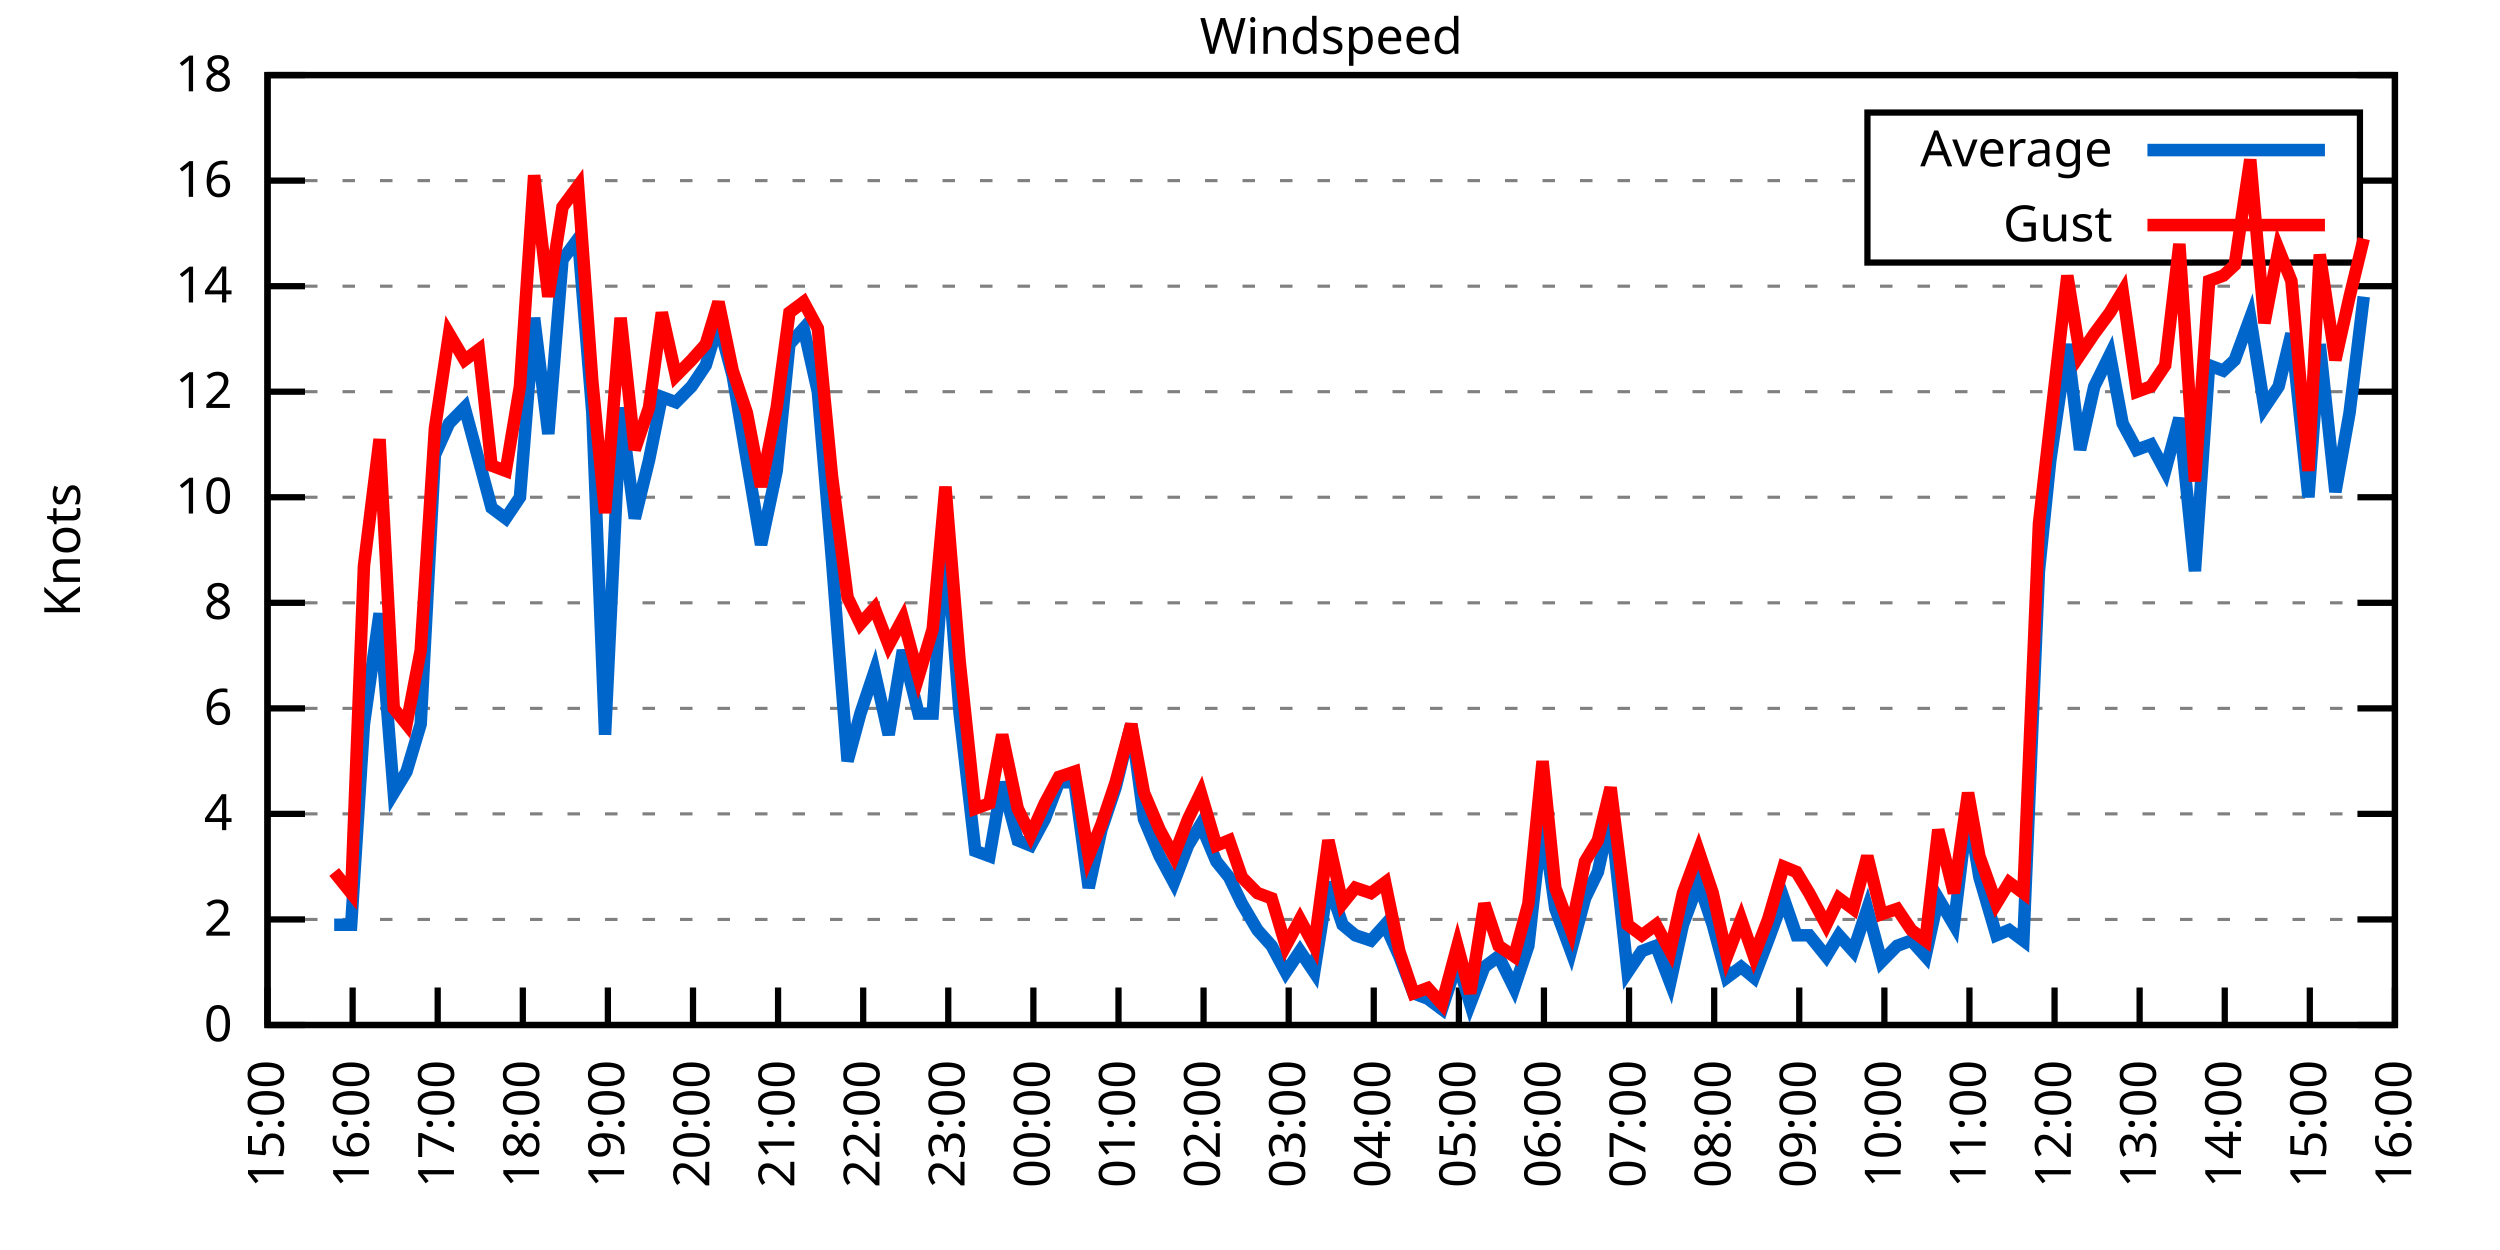
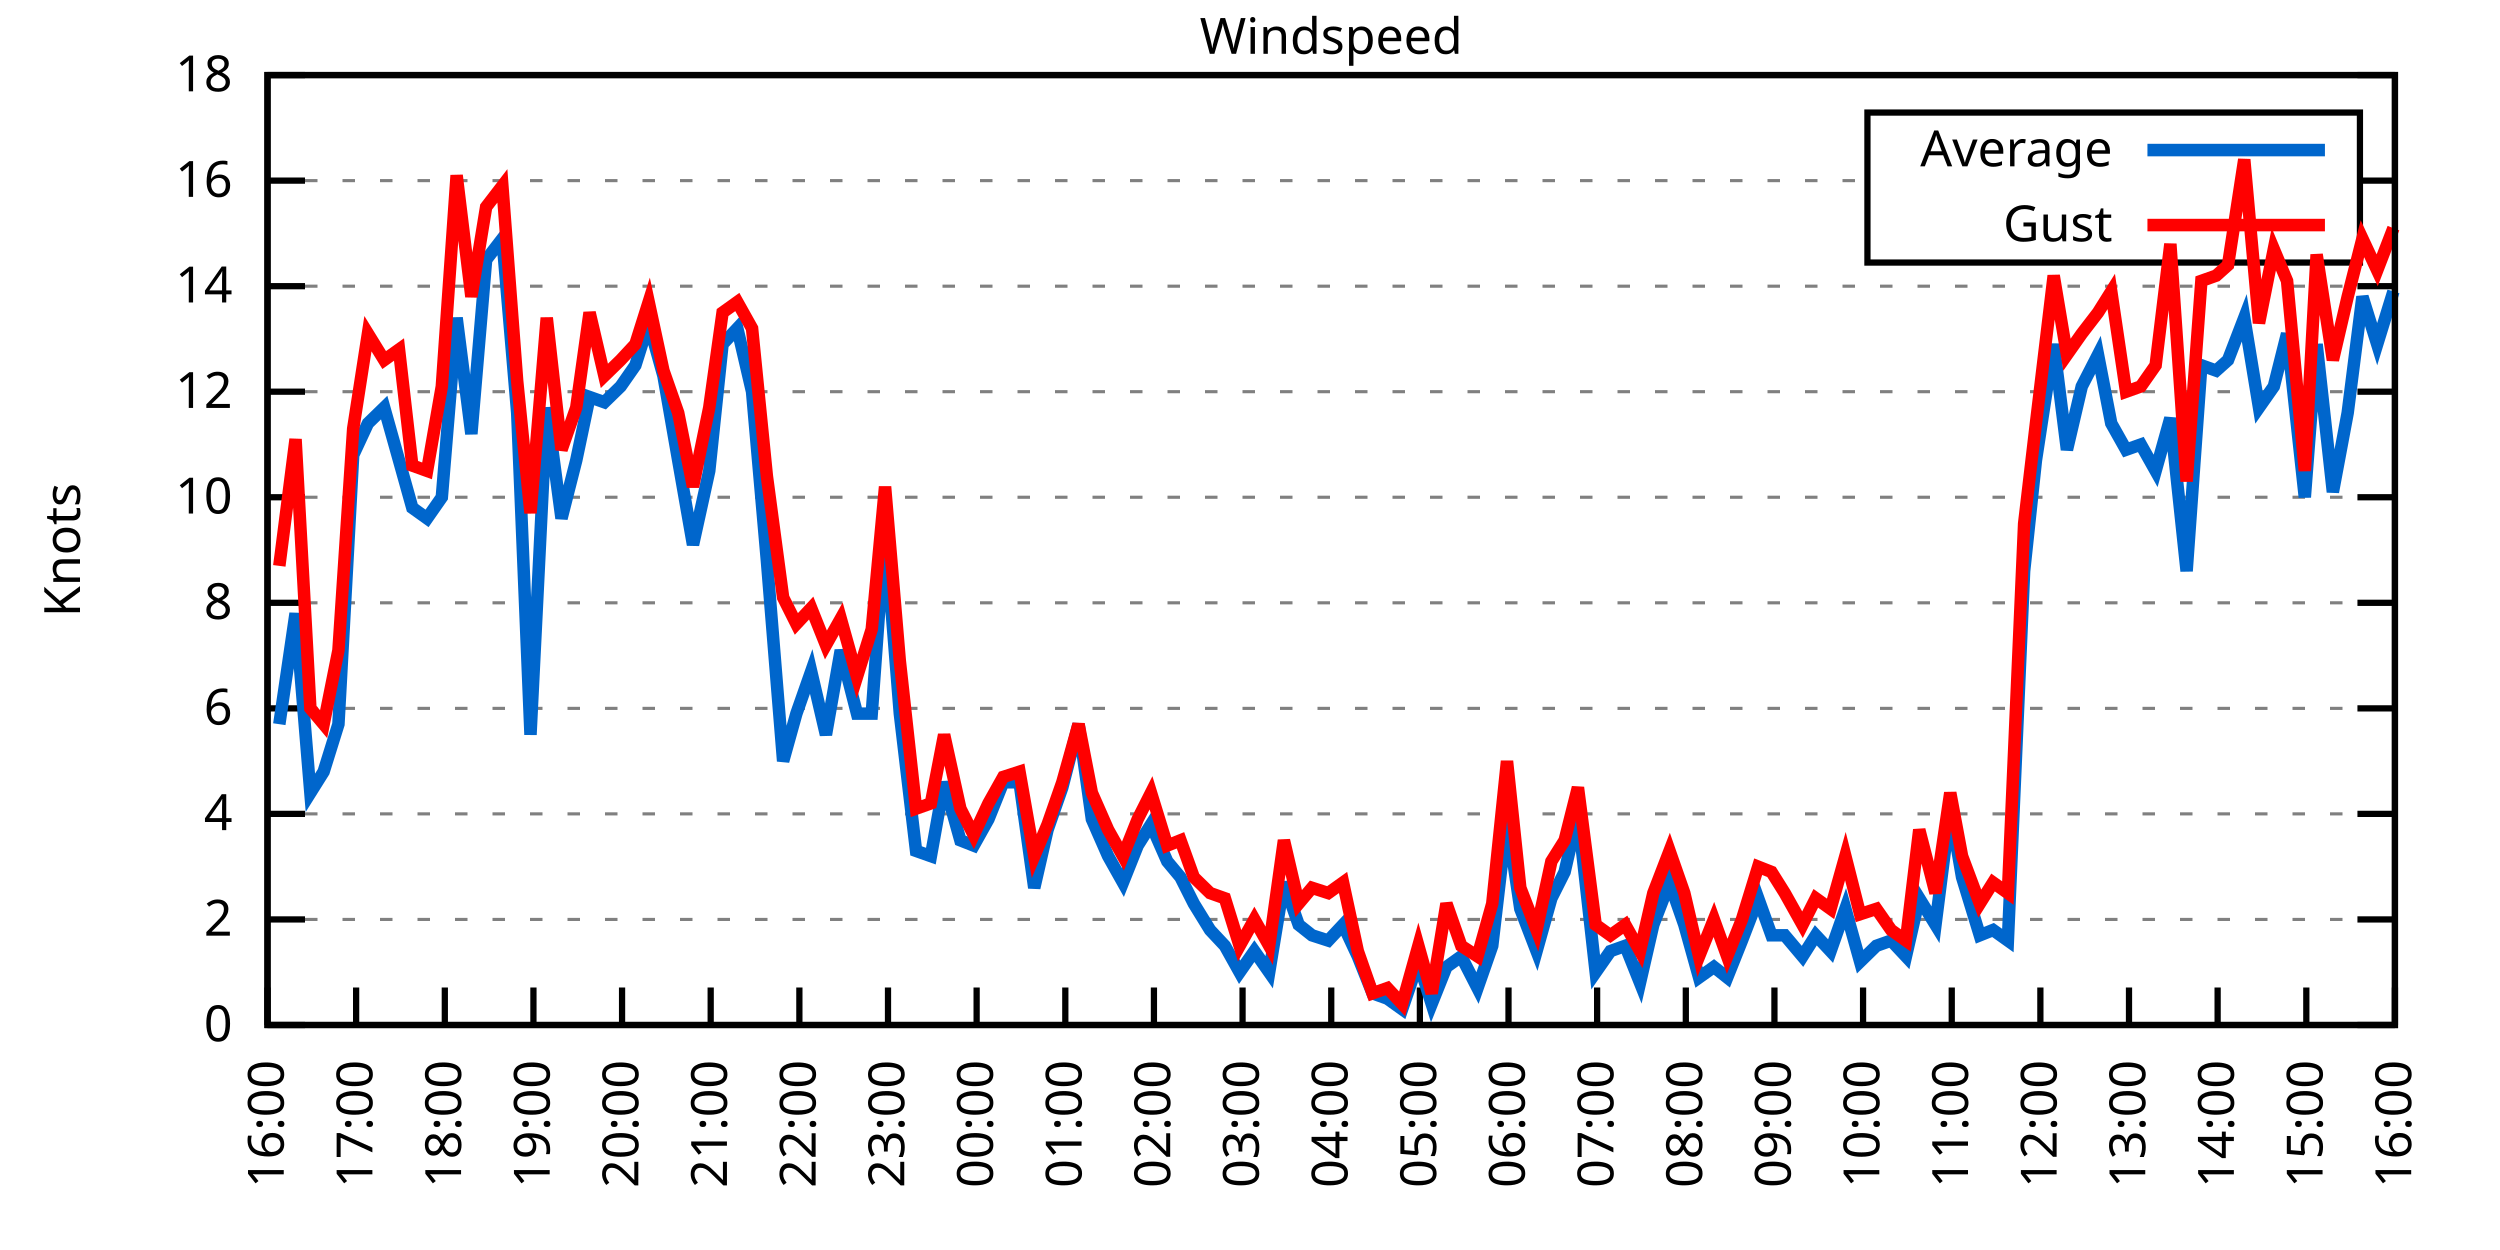
<svg xmlns="http://www.w3.org/2000/svg" xmlns:xlink="http://www.w3.org/1999/xlink" width="400" height="200" viewBox="0 0 400 200">
  <g id="gnuplot_canvas">
    <rect x="0" y="0" width="400" height="200" fill="none" />
    <defs>
      <circle id="gpDot" r="0.5" stroke-width="0.5" stroke="currentColor" />
      <path id="gpPt0" stroke-width="0.333" stroke="currentColor" d="M-1,0 h2 M0,-1 v2" />
      <path id="gpPt1" stroke-width="0.333" stroke="currentColor" d="M-1,-1 L1,1 M1,-1 L-1,1" />
      <path id="gpPt2" stroke-width="0.333" stroke="currentColor" d="M-1,0 L1,0 M0,-1 L0,1 M-1,-1 L1,1 M-1,1 L1,-1" />
      <rect id="gpPt3" stroke-width="0.333" stroke="currentColor" x="-1" y="-1" width="2" height="2" />
      <rect id="gpPt4" stroke-width="0.333" stroke="currentColor" fill="currentColor" x="-1" y="-1" width="2" height="2" />
      <circle id="gpPt5" stroke-width="0.333" stroke="currentColor" cx="0" cy="0" r="1" />
      <use xlink:href="#gpPt5" id="gpPt6" fill="currentColor" stroke="none" />
      <path id="gpPt7" stroke-width="0.333" stroke="currentColor" d="M0,-1.33 L-1.33,0.67 L1.33,0.67 z" />
      <use xlink:href="#gpPt7" id="gpPt8" fill="currentColor" stroke="none" />
      <use xlink:href="#gpPt7" id="gpPt9" stroke="currentColor" transform="rotate(180)" />
      <use xlink:href="#gpPt9" id="gpPt10" fill="currentColor" stroke="none" />
      <use xlink:href="#gpPt3" id="gpPt11" stroke="currentColor" transform="rotate(45)" />
      <use xlink:href="#gpPt11" id="gpPt12" fill="currentColor" stroke="none" />
      <path id="gpPt13" stroke-width="0.333" stroke="currentColor" d="M0,1.330 L1.265,0.411 L0.782,-1.067 L-0.782,-1.076 L-1.265,0.411 z" />
      <use xlink:href="#gpPt13" id="gpPt14" fill="currentColor" stroke="none" />
      <filter id="textbox" filterUnits="objectBoundingBox" x="0" y="0" height="1" width="1">
        <feFlood flood-color="white" flood-opacity="1" result="bgnd" />
        <feComposite in="SourceGraphic" in2="bgnd" operator="atop" />
      </filter>
      <filter id="greybox" filterUnits="objectBoundingBox" x="0" y="0" height="1" width="1">
        <feFlood flood-color="lightgrey" flood-opacity="1" result="grey" />
        <feComposite in="SourceGraphic" in2="grey" operator="atop" />
      </filter>
    </defs>
    <g fill="none" color="white" stroke="currentColor" stroke-width="1.00" stroke-linecap="butt" stroke-linejoin="miter">
</g>
    <g fill="none" color="black" stroke="currentColor" stroke-width="1.00" stroke-linecap="butt" stroke-linejoin="miter">
      <g stroke="none" shape-rendering="crispEdges">
        <polygon fill="rgb(255, 255, 255)" points="42.80,164.00 383.18,164.00 383.18,12.02 42.80,12.02 " />
      </g>
    </g>
    <g fill="none" color="black" stroke="currentColor" stroke-width="1.00" stroke-linecap="butt" stroke-linejoin="miter">
</g>
    <g fill="none" color="black" stroke="black" stroke-width="0.50" stroke-linecap="butt" stroke-linejoin="miter">
</g>
    <g fill="none" color="gray" stroke="currentColor" stroke-width="0.50" stroke-linecap="butt" stroke-linejoin="miter">
      <path stroke="gray" stroke-dasharray="2,4" class="gridline" d="M42.80,164.00 L383.19,164.00  " />
    </g>
    <g fill="none" color="gray" stroke="gray" stroke-width="1.00" stroke-linecap="butt" stroke-linejoin="miter">
</g>
    <g fill="none" color="black" stroke="currentColor" stroke-width="1.00" stroke-linecap="butt" stroke-linejoin="miter">
      <path stroke="black" d="M42.80,164.00 L48.80,164.00 M383.19,164.00 L377.19,164.00  " />
      <g transform="translate(37.20,166.60)" stroke="none" fill="black" font-family="Sans" font-size="8.00" text-anchor="end">
        <text>
          <tspan font-family="Sans"> 0</tspan>
        </text>
      </g>
    </g>
    <g fill="none" color="black" stroke="currentColor" stroke-width="1.00" stroke-linecap="butt" stroke-linejoin="miter">
</g>
    <g fill="none" color="black" stroke="black" stroke-width="0.50" stroke-linecap="butt" stroke-linejoin="miter">
</g>
    <g fill="none" color="gray" stroke="currentColor" stroke-width="0.50" stroke-linecap="butt" stroke-linejoin="miter">
      <path stroke="gray" stroke-dasharray="2,4" class="gridline" d="M42.80,147.11 L383.19,147.11  " />
    </g>
    <g fill="none" color="gray" stroke="gray" stroke-width="1.00" stroke-linecap="butt" stroke-linejoin="miter">
</g>
    <g fill="none" color="black" stroke="currentColor" stroke-width="1.00" stroke-linecap="butt" stroke-linejoin="miter">
      <path stroke="black" d="M42.80,147.11 L48.80,147.11 M383.19,147.11 L377.19,147.11  " />
      <g transform="translate(37.20,149.71)" stroke="none" fill="black" font-family="Sans" font-size="8.00" text-anchor="end">
        <text>
          <tspan font-family="Sans"> 2</tspan>
        </text>
      </g>
    </g>
    <g fill="none" color="black" stroke="currentColor" stroke-width="1.00" stroke-linecap="butt" stroke-linejoin="miter">
</g>
    <g fill="none" color="black" stroke="black" stroke-width="0.50" stroke-linecap="butt" stroke-linejoin="miter">
</g>
    <g fill="none" color="gray" stroke="currentColor" stroke-width="0.50" stroke-linecap="butt" stroke-linejoin="miter">
      <path stroke="gray" stroke-dasharray="2,4" class="gridline" d="M42.80,130.22 L383.19,130.22  " />
    </g>
    <g fill="none" color="gray" stroke="gray" stroke-width="1.00" stroke-linecap="butt" stroke-linejoin="miter">
</g>
    <g fill="none" color="black" stroke="currentColor" stroke-width="1.00" stroke-linecap="butt" stroke-linejoin="miter">
      <path stroke="black" d="M42.80,130.22 L48.80,130.22 M383.19,130.22 L377.19,130.22  " />
      <g transform="translate(37.20,132.82)" stroke="none" fill="black" font-family="Sans" font-size="8.00" text-anchor="end">
        <text>
          <tspan font-family="Sans"> 4</tspan>
        </text>
      </g>
    </g>
    <g fill="none" color="black" stroke="currentColor" stroke-width="1.00" stroke-linecap="butt" stroke-linejoin="miter">
</g>
    <g fill="none" color="black" stroke="black" stroke-width="0.50" stroke-linecap="butt" stroke-linejoin="miter">
</g>
    <g fill="none" color="gray" stroke="currentColor" stroke-width="0.50" stroke-linecap="butt" stroke-linejoin="miter">
      <path stroke="gray" stroke-dasharray="2,4" class="gridline" d="M42.80,113.34 L383.19,113.34  " />
    </g>
    <g fill="none" color="gray" stroke="gray" stroke-width="1.00" stroke-linecap="butt" stroke-linejoin="miter">
</g>
    <g fill="none" color="black" stroke="currentColor" stroke-width="1.00" stroke-linecap="butt" stroke-linejoin="miter">
      <path stroke="black" d="M42.80,113.34 L48.80,113.34 M383.19,113.34 L377.19,113.34  " />
      <g transform="translate(37.20,115.94)" stroke="none" fill="black" font-family="Sans" font-size="8.00" text-anchor="end">
        <text>
          <tspan font-family="Sans"> 6</tspan>
        </text>
      </g>
    </g>
    <g fill="none" color="black" stroke="currentColor" stroke-width="1.00" stroke-linecap="butt" stroke-linejoin="miter">
</g>
    <g fill="none" color="black" stroke="black" stroke-width="0.50" stroke-linecap="butt" stroke-linejoin="miter">
</g>
    <g fill="none" color="gray" stroke="currentColor" stroke-width="0.50" stroke-linecap="butt" stroke-linejoin="miter">
      <path stroke="gray" stroke-dasharray="2,4" class="gridline" d="M42.80,96.45 L383.19,96.45  " />
    </g>
    <g fill="none" color="gray" stroke="gray" stroke-width="1.00" stroke-linecap="butt" stroke-linejoin="miter">
</g>
    <g fill="none" color="black" stroke="currentColor" stroke-width="1.00" stroke-linecap="butt" stroke-linejoin="miter">
      <path stroke="black" d="M42.80,96.45 L48.80,96.45 M383.19,96.45 L377.19,96.45  " />
      <g transform="translate(37.20,99.05)" stroke="none" fill="black" font-family="Sans" font-size="8.00" text-anchor="end">
        <text>
          <tspan font-family="Sans"> 8</tspan>
        </text>
      </g>
    </g>
    <g fill="none" color="black" stroke="currentColor" stroke-width="1.00" stroke-linecap="butt" stroke-linejoin="miter">
</g>
    <g fill="none" color="black" stroke="black" stroke-width="0.50" stroke-linecap="butt" stroke-linejoin="miter">
</g>
    <g fill="none" color="gray" stroke="currentColor" stroke-width="0.50" stroke-linecap="butt" stroke-linejoin="miter">
      <path stroke="gray" stroke-dasharray="2,4" class="gridline" d="M42.80,79.56 L383.19,79.56  " />
    </g>
    <g fill="none" color="gray" stroke="gray" stroke-width="1.00" stroke-linecap="butt" stroke-linejoin="miter">
</g>
    <g fill="none" color="black" stroke="currentColor" stroke-width="1.00" stroke-linecap="butt" stroke-linejoin="miter">
      <path stroke="black" d="M42.80,79.56 L48.80,79.56 M383.19,79.56 L377.19,79.56  " />
      <g transform="translate(37.20,82.16)" stroke="none" fill="black" font-family="Sans" font-size="8.00" text-anchor="end">
        <text>
          <tspan font-family="Sans"> 10</tspan>
        </text>
      </g>
    </g>
    <g fill="none" color="black" stroke="currentColor" stroke-width="1.00" stroke-linecap="butt" stroke-linejoin="miter">
</g>
    <g fill="none" color="black" stroke="black" stroke-width="0.50" stroke-linecap="butt" stroke-linejoin="miter">
</g>
    <g fill="none" color="gray" stroke="currentColor" stroke-width="0.50" stroke-linecap="butt" stroke-linejoin="miter">
      <path stroke="gray" stroke-dasharray="2,4" class="gridline" d="M42.80,62.67 L383.19,62.67  " />
    </g>
    <g fill="none" color="gray" stroke="gray" stroke-width="1.00" stroke-linecap="butt" stroke-linejoin="miter">
</g>
    <g fill="none" color="black" stroke="currentColor" stroke-width="1.00" stroke-linecap="butt" stroke-linejoin="miter">
      <path stroke="black" d="M42.80,62.67 L48.80,62.67 M383.19,62.67 L377.19,62.67  " />
      <g transform="translate(37.20,65.27)" stroke="none" fill="black" font-family="Sans" font-size="8.00" text-anchor="end">
        <text>
          <tspan font-family="Sans"> 12</tspan>
        </text>
      </g>
    </g>
    <g fill="none" color="black" stroke="currentColor" stroke-width="1.00" stroke-linecap="butt" stroke-linejoin="miter">
</g>
    <g fill="none" color="black" stroke="black" stroke-width="0.50" stroke-linecap="butt" stroke-linejoin="miter">
</g>
    <g fill="none" color="gray" stroke="currentColor" stroke-width="0.50" stroke-linecap="butt" stroke-linejoin="miter">
      <path stroke="gray" stroke-dasharray="2,4" class="gridline" d="M42.80,45.79 L383.19,45.79  " />
    </g>
    <g fill="none" color="gray" stroke="gray" stroke-width="1.00" stroke-linecap="butt" stroke-linejoin="miter">
</g>
    <g fill="none" color="black" stroke="currentColor" stroke-width="1.00" stroke-linecap="butt" stroke-linejoin="miter">
      <path stroke="black" d="M42.80,45.79 L48.80,45.79 M383.19,45.79 L377.19,45.79  " />
      <g transform="translate(37.20,48.39)" stroke="none" fill="black" font-family="Sans" font-size="8.00" text-anchor="end">
        <text>
          <tspan font-family="Sans"> 14</tspan>
        </text>
      </g>
    </g>
    <g fill="none" color="black" stroke="currentColor" stroke-width="1.00" stroke-linecap="butt" stroke-linejoin="miter">
</g>
    <g fill="none" color="black" stroke="black" stroke-width="0.50" stroke-linecap="butt" stroke-linejoin="miter">
</g>
    <g fill="none" color="gray" stroke="currentColor" stroke-width="0.50" stroke-linecap="butt" stroke-linejoin="miter">
      <path stroke="gray" stroke-dasharray="2,4" class="gridline" d="M42.80,28.90 L298.79,28.90 M377.59,28.90 L383.19,28.90  " />
    </g>
    <g fill="none" color="gray" stroke="gray" stroke-width="1.00" stroke-linecap="butt" stroke-linejoin="miter">
</g>
    <g fill="none" color="black" stroke="currentColor" stroke-width="1.00" stroke-linecap="butt" stroke-linejoin="miter">
      <path stroke="black" d="M42.80,28.90 L48.80,28.90 M383.19,28.90 L377.19,28.90  " />
      <g transform="translate(37.20,31.50)" stroke="none" fill="black" font-family="Sans" font-size="8.00" text-anchor="end">
        <text>
          <tspan font-family="Sans"> 16</tspan>
        </text>
      </g>
    </g>
    <g fill="none" color="black" stroke="currentColor" stroke-width="1.00" stroke-linecap="butt" stroke-linejoin="miter">
</g>
    <g fill="none" color="black" stroke="black" stroke-width="0.50" stroke-linecap="butt" stroke-linejoin="miter">
</g>
    <g fill="none" color="gray" stroke="currentColor" stroke-width="0.50" stroke-linecap="butt" stroke-linejoin="miter">
      <path stroke="gray" stroke-dasharray="2,4" class="gridline" d="M42.80,12.01 L383.19,12.01  " />
    </g>
    <g fill="none" color="gray" stroke="gray" stroke-width="1.00" stroke-linecap="butt" stroke-linejoin="miter">
</g>
    <g fill="none" color="black" stroke="currentColor" stroke-width="1.00" stroke-linecap="butt" stroke-linejoin="miter">
      <path stroke="black" d="M42.80,12.01 L48.80,12.01 M383.19,12.01 L377.19,12.01  " />
      <g transform="translate(37.20,14.61)" stroke="none" fill="black" font-family="Sans" font-size="8.00" text-anchor="end">
        <text>
          <tspan font-family="Sans"> 18</tspan>
        </text>
      </g>
    </g>
    <g fill="none" color="black" stroke="currentColor" stroke-width="1.00" stroke-linecap="butt" stroke-linejoin="miter">
      <path stroke="black" d="M42.80,164.00 L42.80,158.00  " />
      <g transform="translate(45.40,169.60) rotate(270.00)" stroke="none" fill="black" font-family="Sans" font-size="8.00" text-anchor="end">
        <text>
-           <tspan font-family="Sans">15:00</tspan>
-         </text>
-       </g>
-     </g>
-     <g fill="none" color="black" stroke="currentColor" stroke-width="1.00" stroke-linecap="butt" stroke-linejoin="miter">
-       <path stroke="black" d="M56.42,164.00 L56.42,158.00  " />
-       <g transform="translate(59.02,169.60) rotate(270.00)" stroke="none" fill="black" font-family="Sans" font-size="8.00" text-anchor="end">
-         <text>
          <tspan font-family="Sans">16:00</tspan>
        </text>
      </g>
    </g>
    <g fill="none" color="black" stroke="currentColor" stroke-width="1.00" stroke-linecap="butt" stroke-linejoin="miter">
-       <path stroke="black" d="M70.03,164.00 L70.03,158.00  " />
-       <g transform="translate(72.63,169.60) rotate(270.00)" stroke="none" fill="black" font-family="Sans" font-size="8.00" text-anchor="end">
+       <path stroke="black" d="M56.98,164.00 L56.98,158.00  " />
+       <g transform="translate(59.58,169.60) rotate(270.00)" stroke="none" fill="black" font-family="Sans" font-size="8.00" text-anchor="end">
        <text>
          <tspan font-family="Sans">17:00</tspan>
        </text>
      </g>
    </g>
    <g fill="none" color="black" stroke="currentColor" stroke-width="1.00" stroke-linecap="butt" stroke-linejoin="miter">
-       <path stroke="black" d="M83.65,164.00 L83.65,158.00  " />
-       <g transform="translate(86.25,169.60) rotate(270.00)" stroke="none" fill="black" font-family="Sans" font-size="8.00" text-anchor="end">
+       <path stroke="black" d="M71.17,164.00 L71.17,158.00  " />
+       <g transform="translate(73.77,169.60) rotate(270.00)" stroke="none" fill="black" font-family="Sans" font-size="8.00" text-anchor="end">
        <text>
          <tspan font-family="Sans">18:00</tspan>
        </text>
      </g>
    </g>
    <g fill="none" color="black" stroke="currentColor" stroke-width="1.00" stroke-linecap="butt" stroke-linejoin="miter">
-       <path stroke="black" d="M97.26,164.00 L97.26,158.00  " />
-       <g transform="translate(99.86,169.60) rotate(270.00)" stroke="none" fill="black" font-family="Sans" font-size="8.00" text-anchor="end">
+       <path stroke="black" d="M85.35,164.00 L85.35,158.00  " />
+       <g transform="translate(87.95,169.60) rotate(270.00)" stroke="none" fill="black" font-family="Sans" font-size="8.00" text-anchor="end">
        <text>
          <tspan font-family="Sans">19:00</tspan>
        </text>
      </g>
    </g>
    <g fill="none" color="black" stroke="currentColor" stroke-width="1.00" stroke-linecap="butt" stroke-linejoin="miter">
-       <path stroke="black" d="M110.88,164.00 L110.88,158.00  " />
-       <g transform="translate(113.48,169.60) rotate(270.00)" stroke="none" fill="black" font-family="Sans" font-size="8.00" text-anchor="end">
+       <path stroke="black" d="M99.53,164.00 L99.53,158.00  " />
+       <g transform="translate(102.13,169.60) rotate(270.00)" stroke="none" fill="black" font-family="Sans" font-size="8.00" text-anchor="end">
        <text>
          <tspan font-family="Sans">20:00</tspan>
        </text>
      </g>
    </g>
    <g fill="none" color="black" stroke="currentColor" stroke-width="1.00" stroke-linecap="butt" stroke-linejoin="miter">
-       <path stroke="black" d="M124.49,164.00 L124.49,158.00  " />
-       <g transform="translate(127.09,169.60) rotate(270.00)" stroke="none" fill="black" font-family="Sans" font-size="8.00" text-anchor="end">
+       <path stroke="black" d="M113.71,164.00 L113.71,158.00  " />
+       <g transform="translate(116.31,169.60) rotate(270.00)" stroke="none" fill="black" font-family="Sans" font-size="8.00" text-anchor="end">
        <text>
          <tspan font-family="Sans">21:00</tspan>
        </text>
      </g>
    </g>
    <g fill="none" color="black" stroke="currentColor" stroke-width="1.00" stroke-linecap="butt" stroke-linejoin="miter">
-       <path stroke="black" d="M138.11,164.00 L138.11,158.00  " />
-       <g transform="translate(140.71,169.60) rotate(270.00)" stroke="none" fill="black" font-family="Sans" font-size="8.00" text-anchor="end">
+       <path stroke="black" d="M127.90,164.00 L127.90,158.00  " />
+       <g transform="translate(130.50,169.60) rotate(270.00)" stroke="none" fill="black" font-family="Sans" font-size="8.00" text-anchor="end">
        <text>
          <tspan font-family="Sans">22:00</tspan>
        </text>
      </g>
    </g>
    <g fill="none" color="black" stroke="currentColor" stroke-width="1.00" stroke-linecap="butt" stroke-linejoin="miter">
-       <path stroke="black" d="M151.72,164.00 L151.72,158.00  " />
-       <g transform="translate(154.32,169.60) rotate(270.00)" stroke="none" fill="black" font-family="Sans" font-size="8.00" text-anchor="end">
+       <path stroke="black" d="M142.08,164.00 L142.08,158.00  " />
+       <g transform="translate(144.68,169.60) rotate(270.00)" stroke="none" fill="black" font-family="Sans" font-size="8.00" text-anchor="end">
        <text>
          <tspan font-family="Sans">23:00</tspan>
        </text>
      </g>
    </g>
    <g fill="none" color="black" stroke="currentColor" stroke-width="1.00" stroke-linecap="butt" stroke-linejoin="miter">
-       <path stroke="black" d="M165.34,164.00 L165.34,158.00  " />
-       <g transform="translate(167.94,169.60) rotate(270.00)" stroke="none" fill="black" font-family="Sans" font-size="8.00" text-anchor="end">
+       <path stroke="black" d="M156.26,164.00 L156.26,158.00  " />
+       <g transform="translate(158.86,169.60) rotate(270.00)" stroke="none" fill="black" font-family="Sans" font-size="8.00" text-anchor="end">
        <text>
          <tspan font-family="Sans">00:00</tspan>
        </text>
      </g>
    </g>
    <g fill="none" color="black" stroke="currentColor" stroke-width="1.00" stroke-linecap="butt" stroke-linejoin="miter">
-       <path stroke="black" d="M178.96,164.00 L178.96,158.00  " />
-       <g transform="translate(181.56,169.60) rotate(270.00)" stroke="none" fill="black" font-family="Sans" font-size="8.00" text-anchor="end">
+       <path stroke="black" d="M170.45,164.00 L170.45,158.00  " />
+       <g transform="translate(173.05,169.60) rotate(270.00)" stroke="none" fill="black" font-family="Sans" font-size="8.00" text-anchor="end">
        <text>
          <tspan font-family="Sans">01:00</tspan>
        </text>
      </g>
    </g>
    <g fill="none" color="black" stroke="currentColor" stroke-width="1.00" stroke-linecap="butt" stroke-linejoin="miter">
-       <path stroke="black" d="M192.57,164.00 L192.57,158.00  " />
-       <g transform="translate(195.17,169.60) rotate(270.00)" stroke="none" fill="black" font-family="Sans" font-size="8.00" text-anchor="end">
+       <path stroke="black" d="M184.63,164.00 L184.63,158.00  " />
+       <g transform="translate(187.23,169.60) rotate(270.00)" stroke="none" fill="black" font-family="Sans" font-size="8.00" text-anchor="end">
        <text>
          <tspan font-family="Sans">02:00</tspan>
        </text>
      </g>
    </g>
    <g fill="none" color="black" stroke="currentColor" stroke-width="1.00" stroke-linecap="butt" stroke-linejoin="miter">
-       <path stroke="black" d="M206.19,164.00 L206.19,158.00  " />
-       <g transform="translate(208.79,169.60) rotate(270.00)" stroke="none" fill="black" font-family="Sans" font-size="8.00" text-anchor="end">
+       <path stroke="black" d="M198.81,164.00 L198.81,158.00  " />
+       <g transform="translate(201.41,169.60) rotate(270.00)" stroke="none" fill="black" font-family="Sans" font-size="8.00" text-anchor="end">
        <text>
          <tspan font-family="Sans">03:00</tspan>
        </text>
      </g>
    </g>
    <g fill="none" color="black" stroke="currentColor" stroke-width="1.00" stroke-linecap="butt" stroke-linejoin="miter">
-       <path stroke="black" d="M219.80,164.00 L219.80,158.00  " />
-       <g transform="translate(222.40,169.60) rotate(270.00)" stroke="none" fill="black" font-family="Sans" font-size="8.00" text-anchor="end">
+       <path stroke="black" d="M213.00,164.00 L213.00,158.00  " />
+       <g transform="translate(215.60,169.60) rotate(270.00)" stroke="none" fill="black" font-family="Sans" font-size="8.00" text-anchor="end">
        <text>
          <tspan font-family="Sans">04:00</tspan>
        </text>
      </g>
    </g>
    <g fill="none" color="black" stroke="currentColor" stroke-width="1.00" stroke-linecap="butt" stroke-linejoin="miter">
-       <path stroke="black" d="M233.42,164.00 L233.42,158.00  " />
-       <g transform="translate(236.02,169.60) rotate(270.00)" stroke="none" fill="black" font-family="Sans" font-size="8.00" text-anchor="end">
+       <path stroke="black" d="M227.18,164.00 L227.18,158.00  " />
+       <g transform="translate(229.78,169.60) rotate(270.00)" stroke="none" fill="black" font-family="Sans" font-size="8.00" text-anchor="end">
        <text>
          <tspan font-family="Sans">05:00</tspan>
        </text>
      </g>
    </g>
    <g fill="none" color="black" stroke="currentColor" stroke-width="1.00" stroke-linecap="butt" stroke-linejoin="miter">
-       <path stroke="black" d="M247.03,164.00 L247.03,158.00  " />
-       <g transform="translate(249.63,169.60) rotate(270.00)" stroke="none" fill="black" font-family="Sans" font-size="8.00" text-anchor="end">
+       <path stroke="black" d="M241.36,164.00 L241.36,158.00  " />
+       <g transform="translate(243.96,169.60) rotate(270.00)" stroke="none" fill="black" font-family="Sans" font-size="8.00" text-anchor="end">
        <text>
          <tspan font-family="Sans">06:00</tspan>
        </text>
      </g>
    </g>
    <g fill="none" color="black" stroke="currentColor" stroke-width="1.00" stroke-linecap="butt" stroke-linejoin="miter">
-       <path stroke="black" d="M260.65,164.00 L260.65,158.00  " />
-       <g transform="translate(263.25,169.60) rotate(270.00)" stroke="none" fill="black" font-family="Sans" font-size="8.00" text-anchor="end">
+       <path stroke="black" d="M255.54,164.00 L255.54,158.00  " />
+       <g transform="translate(258.14,169.60) rotate(270.00)" stroke="none" fill="black" font-family="Sans" font-size="8.00" text-anchor="end">
        <text>
          <tspan font-family="Sans">07:00</tspan>
        </text>
      </g>
    </g>
    <g fill="none" color="black" stroke="currentColor" stroke-width="1.00" stroke-linecap="butt" stroke-linejoin="miter">
-       <path stroke="black" d="M274.27,164.00 L274.27,158.00  " />
-       <g transform="translate(276.87,169.60) rotate(270.00)" stroke="none" fill="black" font-family="Sans" font-size="8.00" text-anchor="end">
+       <path stroke="black" d="M269.73,164.00 L269.73,158.00  " />
+       <g transform="translate(272.33,169.60) rotate(270.00)" stroke="none" fill="black" font-family="Sans" font-size="8.00" text-anchor="end">
        <text>
          <tspan font-family="Sans">08:00</tspan>
        </text>
      </g>
    </g>
    <g fill="none" color="black" stroke="currentColor" stroke-width="1.00" stroke-linecap="butt" stroke-linejoin="miter">
-       <path stroke="black" d="M287.88,164.00 L287.88,158.00  " />
-       <g transform="translate(290.48,169.60) rotate(270.00)" stroke="none" fill="black" font-family="Sans" font-size="8.00" text-anchor="end">
+       <path stroke="black" d="M283.91,164.00 L283.91,158.00  " />
+       <g transform="translate(286.51,169.60) rotate(270.00)" stroke="none" fill="black" font-family="Sans" font-size="8.00" text-anchor="end">
        <text>
          <tspan font-family="Sans">09:00</tspan>
        </text>
      </g>
    </g>
    <g fill="none" color="black" stroke="currentColor" stroke-width="1.00" stroke-linecap="butt" stroke-linejoin="miter">
-       <path stroke="black" d="M301.50,164.00 L301.50,158.00  " />
-       <g transform="translate(304.10,169.60) rotate(270.00)" stroke="none" fill="black" font-family="Sans" font-size="8.00" text-anchor="end">
+       <path stroke="black" d="M298.09,164.00 L298.09,158.00  " />
+       <g transform="translate(300.69,169.60) rotate(270.00)" stroke="none" fill="black" font-family="Sans" font-size="8.00" text-anchor="end">
        <text>
          <tspan font-family="Sans">10:00</tspan>
        </text>
      </g>
    </g>
    <g fill="none" color="black" stroke="currentColor" stroke-width="1.00" stroke-linecap="butt" stroke-linejoin="miter">
-       <path stroke="black" d="M315.11,164.00 L315.11,158.00  " />
-       <g transform="translate(317.71,169.60) rotate(270.00)" stroke="none" fill="black" font-family="Sans" font-size="8.00" text-anchor="end">
+       <path stroke="black" d="M312.28,164.00 L312.28,158.00  " />
+       <g transform="translate(314.88,169.60) rotate(270.00)" stroke="none" fill="black" font-family="Sans" font-size="8.00" text-anchor="end">
        <text>
          <tspan font-family="Sans">11:00</tspan>
        </text>
      </g>
    </g>
    <g fill="none" color="black" stroke="currentColor" stroke-width="1.00" stroke-linecap="butt" stroke-linejoin="miter">
-       <path stroke="black" d="M328.73,164.00 L328.73,158.00  " />
-       <g transform="translate(331.33,169.60) rotate(270.00)" stroke="none" fill="black" font-family="Sans" font-size="8.00" text-anchor="end">
+       <path stroke="black" d="M326.46,164.00 L326.46,158.00  " />
+       <g transform="translate(329.06,169.60) rotate(270.00)" stroke="none" fill="black" font-family="Sans" font-size="8.00" text-anchor="end">
        <text>
          <tspan font-family="Sans">12:00</tspan>
        </text>
      </g>
    </g>
    <g fill="none" color="black" stroke="currentColor" stroke-width="1.00" stroke-linecap="butt" stroke-linejoin="miter">
-       <path stroke="black" d="M342.34,164.00 L342.34,158.00  " />
-       <g transform="translate(344.94,169.60) rotate(270.00)" stroke="none" fill="black" font-family="Sans" font-size="8.00" text-anchor="end">
+       <path stroke="black" d="M340.64,164.00 L340.64,158.00  " />
+       <g transform="translate(343.24,169.60) rotate(270.00)" stroke="none" fill="black" font-family="Sans" font-size="8.00" text-anchor="end">
        <text>
          <tspan font-family="Sans">13:00</tspan>
        </text>
      </g>
    </g>
    <g fill="none" color="black" stroke="currentColor" stroke-width="1.00" stroke-linecap="butt" stroke-linejoin="miter">
-       <path stroke="black" d="M355.96,164.00 L355.96,158.00  " />
-       <g transform="translate(358.56,169.60) rotate(270.00)" stroke="none" fill="black" font-family="Sans" font-size="8.00" text-anchor="end">
+       <path stroke="black" d="M354.82,164.00 L354.82,158.00  " />
+       <g transform="translate(357.42,169.60) rotate(270.00)" stroke="none" fill="black" font-family="Sans" font-size="8.00" text-anchor="end">
        <text>
          <tspan font-family="Sans">14:00</tspan>
        </text>
      </g>
    </g>
    <g fill="none" color="black" stroke="currentColor" stroke-width="1.00" stroke-linecap="butt" stroke-linejoin="miter">
-       <path stroke="black" d="M369.57,164.00 L369.57,158.00  " />
-       <g transform="translate(372.17,169.60) rotate(270.00)" stroke="none" fill="black" font-family="Sans" font-size="8.00" text-anchor="end">
+       <path stroke="black" d="M369.01,164.00 L369.01,158.00  " />
+       <g transform="translate(371.61,169.60) rotate(270.00)" stroke="none" fill="black" font-family="Sans" font-size="8.00" text-anchor="end">
        <text>
          <tspan font-family="Sans">15:00</tspan>
        </text>
      </g>
    </g>
    <g fill="none" color="black" stroke="currentColor" stroke-width="1.00" stroke-linecap="butt" stroke-linejoin="miter">
      <path stroke="black" d="M383.19,164.00 L383.19,158.00  " />
      <g transform="translate(385.79,169.60) rotate(270.00)" stroke="none" fill="black" font-family="Sans" font-size="8.00" text-anchor="end">
        <text>
          <tspan font-family="Sans">16:00</tspan>
        </text>
      </g>
    </g>
    <g fill="none" color="black" stroke="currentColor" stroke-width="1.00" stroke-linecap="butt" stroke-linejoin="miter">
</g>
    <g fill="none" color="black" stroke="currentColor" stroke-width="1.00" stroke-linecap="butt" stroke-linejoin="miter">
      <path stroke="black" d="M42.80,12.01 L42.80,164.00 L383.19,164.00 L383.19,12.01 L42.80,12.01 Z  " />
    </g>
    <g fill="none" color="black" stroke="currentColor" stroke-width="1.00" stroke-linecap="butt" stroke-linejoin="miter">
</g>
    <g fill="none" color="black" stroke="currentColor" stroke-width="1.00" stroke-linecap="butt" stroke-linejoin="miter">
      <path stroke="black" d="M298.79,42.01 L298.79,18.01 L377.59,18.01 L377.59,42.01 L298.79,42.01 Z  " />
    </g>
    <g id="Windspeed_plot_1">
      <g fill="none" color="white" stroke="black" stroke-width="2.00" stroke-linecap="butt" stroke-linejoin="miter">
</g>
      <g fill="none" color="black" stroke="currentColor" stroke-width="2.00" stroke-linecap="butt" stroke-linejoin="miter">
        <g transform="translate(337.99,26.61)" stroke="none" fill="black" font-family="Sans" font-size="8.00" text-anchor="end">
          <text>
            <tspan font-family="Sans">Average</tspan>
          </text>
        </g>
      </g>
      <g fill="none" color="black" stroke="currentColor" stroke-width="2.00" stroke-linecap="butt" stroke-linejoin="miter">
-         <path stroke="rgb(  0, 102, 204)" d="M343.59,24.01 L371.99,24.01 M53.47,147.96 L56.19,147.96 L58.23,115.87 L60.73,98.14 L63.00,126.85 L65.04,123.47   L67.31,115.87 L69.58,72.81 L71.85,67.74 L74.34,65.21 L76.61,73.65 L78.65,81.25 L80.92,82.94 L83.19,79.56   L85.46,50.85 L87.73,69.43 L90.00,41.56 L92.50,38.19 L94.77,66.05 L96.81,117.56 L99.30,65.21 L101.57,82.94   L103.84,73.65 L105.89,63.52 L108.15,64.36 L110.65,61.83 L112.92,58.45 L114.96,51.70 L117.23,60.14 L119.50,73.65   L121.77,87.16 L124.27,75.34 L126.31,55.07 L128.58,52.54 L130.85,62.67 L133.12,89.69 L135.61,121.78 L137.66,114.18   L139.92,107.43 L142.19,117.56 L144.46,104.05 L146.96,114.18 L149.23,114.18 L151.27,84.63 L153.54,114.18 L156.04,136.14   L158.31,136.98 L160.35,125.16 L162.84,134.45 L164.89,135.29 L167.16,131.07 L169.43,125.16 L171.92,125.16 L174.19,142.05   L176.23,132.76 L178.50,126.00 L181.00,115.87 L183.04,131.07 L185.54,136.98 L187.81,141.20 L190.08,135.29 L192.12,131.91   L194.61,137.82 L196.66,140.36 L198.70,144.58 L201.19,148.80 L203.46,151.33 L205.73,155.56 L208.00,152.18 L210.27,155.56   L212.54,141.20 L214.81,147.96 L216.85,149.65 L219.35,150.49 L221.62,147.96 L223.89,153.02 L226.16,158.93 L228.43,159.78   L230.70,161.47 L233.19,153.87 L235.23,160.62 L237.50,154.71 L239.77,153.02 L242.27,158.09 L244.54,151.33 L246.81,131.07   L248.85,145.42 L251.35,152.18 L253.61,143.73 L255.66,139.51 L257.70,130.22 L260.42,155.56 L262.69,152.18 L264.96,151.33   L267.23,157.24 L269.27,147.96 L271.77,141.20 L274.04,147.96 L276.31,156.40 L278.58,154.71 L280.62,156.40 L282.89,150.49   L285.38,143.73 L287.43,149.65 L289.47,149.65 L292.19,153.02 L294.23,149.65 L296.50,152.18 L298.77,145.42 L301.04,153.87   L303.54,151.33 L305.81,150.49 L308.08,153.02 L310.12,143.73 L312.62,147.96 L314.89,129.38 L316.70,140.36 L319.42,149.65   L321.47,148.80 L323.74,150.49 L326.23,91.38 L328.05,73.65 L330.77,55.07 L332.81,71.96 L335.08,61.83 L337.58,56.76   L339.62,67.74 L341.89,71.96 L344.16,71.12 L346.43,75.34 L348.70,66.90 L351.19,91.38 L353.46,58.45 L355.73,59.30   L357.55,57.61 L360.04,50.85 L362.31,65.21 L364.58,61.83 L366.62,53.39 L369.35,79.56 L371.16,55.07 L373.66,78.72   L375.93,66.05 L378.20,47.47  " />
+         <path stroke="rgb(  0, 102, 204)" d="M343.59,24.01 L371.99,24.01 M44.69,115.87 L47.29,98.14 L49.66,126.85 L51.78,123.47 L54.15,115.87 L56.51,72.81   L58.87,67.74 L61.47,65.21 L63.84,73.65 L65.97,81.25 L68.33,82.94 L70.69,79.56 L73.06,50.85 L75.42,69.43   L77.78,41.56 L80.38,38.19 L82.75,66.05 L84.88,117.56 L87.48,65.21 L89.84,82.94 L92.20,73.65 L94.33,63.52   L96.70,64.36 L99.30,61.83 L101.66,58.45 L103.79,51.70 L106.15,60.14 L108.51,73.65 L110.88,87.16 L113.48,75.34   L115.61,55.07 L117.97,52.54 L120.33,62.67 L122.70,89.69 L125.30,121.78 L127.42,114.18 L129.79,107.43 L132.15,117.56   L134.52,104.05 L137.12,114.18 L139.48,114.18 L141.61,84.63 L143.97,114.18 L146.57,136.14 L148.94,136.98 L151.06,125.16   L153.66,134.45 L155.79,135.29 L158.15,131.07 L160.52,125.16 L163.12,125.16 L165.48,142.05 L167.61,132.76 L169.97,126.00   L172.57,115.87 L174.70,131.07 L177.30,136.98 L179.67,141.20 L182.03,135.29 L184.16,131.91 L186.76,137.82 L188.88,140.36   L191.01,144.58 L193.61,148.80 L195.98,151.33 L198.34,155.56 L200.70,152.18 L203.07,155.56 L205.43,141.20 L207.79,147.96   L209.92,149.65 L212.52,150.49 L214.89,147.96 L217.25,153.02 L219.61,158.93 L221.98,159.78 L224.34,161.47 L226.94,153.87   L229.07,160.62 L231.43,154.71 L233.80,153.02 L236.40,158.09 L238.76,151.33 L241.12,131.07 L243.25,145.42 L245.85,152.18   L248.22,143.73 L250.34,139.51 L252.47,130.22 L255.31,155.56 L257.67,152.18 L260.04,151.33 L262.40,157.24 L264.53,147.96   L267.13,141.20 L269.49,147.96 L271.85,156.40 L274.22,154.71 L276.35,156.40 L278.71,150.49 L281.31,143.73 L283.44,149.65   L285.56,149.65 L288.40,153.02 L290.53,149.65 L292.89,152.18 L295.26,145.42 L297.62,153.87 L300.22,151.33 L302.58,150.49   L304.95,153.02 L307.08,143.73 L309.68,147.96 L312.04,129.38 L313.93,140.36 L316.77,149.65 L318.89,148.80 L321.26,150.49   L323.86,91.38 L325.75,73.65 L328.59,55.07 L330.71,71.96 L333.08,61.83 L335.68,56.76 L337.80,67.74 L340.17,71.96   L342.53,71.12 L344.90,75.34 L347.26,66.90 L349.86,91.38 L352.22,58.45 L354.59,59.30 L356.48,57.61 L359.08,50.85   L361.44,65.21 L363.81,61.83 L365.93,53.39 L368.77,79.56 L370.66,55.07 L373.26,78.72 L375.63,66.05 L377.99,47.47   L380.35,55.07 L382.95,46.63  " />
      </g>
    </g>
    <g id="Windspeed_plot_2">
      <g fill="none" color="black" stroke="currentColor" stroke-width="2.00" stroke-linecap="butt" stroke-linejoin="miter">
        <g transform="translate(337.99,38.61)" stroke="none" fill="black" font-family="Sans" font-size="8.00" text-anchor="end">
          <text>
            <tspan font-family="Sans">Gust</tspan>
          </text>
        </g>
      </g>
      <g fill="none" color="black" stroke="currentColor" stroke-width="2.00" stroke-linecap="butt" stroke-linejoin="miter">
-         <path stroke="rgb(255,   0,   0)" d="M343.59,36.01 L371.99,36.01 M53.47,139.51 L56.19,142.89 L58.23,90.54 L60.73,70.27 L63.00,113.34 L65.04,115.87   L67.31,104.05 L69.58,68.58 L71.85,53.39 L74.34,57.61 L76.61,55.92 L78.65,74.49 L80.92,75.34 L83.19,61.83   L85.46,28.05 L87.73,47.47 L90.00,33.12 L92.50,29.74 L94.77,60.98 L96.81,82.09 L99.30,50.85 L101.57,71.96   L103.84,65.21 L105.89,50.01 L108.15,60.14 L110.65,57.61 L112.92,55.07 L114.96,48.32 L117.23,59.30 L119.50,66.05   L121.77,77.87 L124.27,65.21 L126.31,50.01 L128.58,48.32 L130.85,52.54 L133.12,76.18 L135.61,95.60 L137.66,99.83   L139.92,97.29 L142.19,103.20 L144.46,98.98 L146.96,108.27 L149.23,100.67 L151.27,77.87 L153.54,105.74 L156.04,129.38   L158.31,128.54 L160.35,117.56 L162.84,129.38 L164.89,133.60 L167.16,128.54 L169.43,124.31 L171.92,123.47 L174.19,136.98   L176.23,131.91 L178.50,125.16 L181.00,115.87 L183.04,126.85 L185.54,132.76 L187.81,136.98 L190.08,131.07 L192.12,126.85   L194.61,135.29 L196.66,134.45 L198.70,140.36 L201.19,142.89 L203.46,143.73 L205.73,151.33 L208.00,147.11 L210.27,151.33   L212.54,134.45 L214.81,144.58 L216.85,142.05 L219.35,142.89 L221.62,141.20 L223.89,152.18 L226.16,158.93 L228.43,158.09   L230.70,160.62 L233.19,151.33 L235.23,158.93 L237.50,144.58 L239.77,151.33 L242.27,153.02 L244.54,144.58 L246.81,121.78   L248.85,142.05 L251.35,148.80 L253.61,137.82 L255.66,134.45 L257.70,126.00 L260.42,147.96 L262.69,149.65 L264.96,147.96   L267.23,152.18 L269.27,142.89 L271.77,136.14 L274.04,142.89 L276.31,153.02 L278.58,147.11 L280.62,153.02 L282.89,147.11   L285.38,138.67 L287.43,139.51 L289.47,142.89 L292.19,147.96 L294.23,143.73 L296.50,145.42 L298.77,136.98 L301.04,146.27   L303.54,145.42 L305.81,148.80 L308.08,150.49 L310.12,132.76 L312.62,142.89 L314.89,126.85 L316.70,136.98 L319.42,144.58   L321.47,141.20 L323.74,142.89 L326.23,83.78 L328.05,67.74 L330.77,44.10 L332.81,56.76 L335.08,53.39 L337.58,50.01   L339.62,46.63 L341.89,62.67 L344.16,61.83 L346.43,58.45 L348.70,39.03 L351.19,77.03 L353.46,44.94 L355.73,44.10   L357.55,42.41 L360.04,25.52 L362.31,51.70 L364.58,39.87 L366.62,44.94 L369.35,75.34 L371.16,40.72 L373.66,57.61   L375.93,47.47 L378.20,38.19  " />
+         <path stroke="rgb(255,   0,   0)" d="M343.59,36.01 L371.99,36.01 M44.69,90.54 L47.29,70.27 L49.66,113.34 L51.78,115.87 L54.15,104.05 L56.51,68.58   L58.87,53.39 L61.47,57.61 L63.84,55.92 L65.97,74.49 L68.33,75.34 L70.69,61.83 L73.06,28.05 L75.42,47.47   L77.78,33.12 L80.38,29.74 L82.75,60.98 L84.88,82.09 L87.48,50.85 L89.84,71.96 L92.20,65.21 L94.33,50.01   L96.70,60.14 L99.30,57.61 L101.66,55.07 L103.79,48.32 L106.15,59.30 L108.51,66.05 L110.88,77.87 L113.48,65.21   L115.61,50.01 L117.97,48.32 L120.33,52.54 L122.70,76.18 L125.30,95.60 L127.42,99.83 L129.79,97.29 L132.15,103.20   L134.52,98.98 L137.12,108.27 L139.48,100.67 L141.61,77.87 L143.97,105.74 L146.57,129.38 L148.94,128.54 L151.06,117.56   L153.66,129.38 L155.79,133.60 L158.15,128.54 L160.52,124.31 L163.12,123.47 L165.48,136.98 L167.61,131.91 L169.97,125.16   L172.57,115.87 L174.70,126.85 L177.30,132.76 L179.67,136.98 L182.03,131.07 L184.16,126.85 L186.76,135.29 L188.88,134.45   L191.01,140.36 L193.61,142.89 L195.98,143.73 L198.34,151.33 L200.70,147.11 L203.07,151.33 L205.43,134.45 L207.79,144.58   L209.92,142.05 L212.52,142.89 L214.89,141.20 L217.25,152.18 L219.61,158.93 L221.98,158.09 L224.34,160.62 L226.94,151.33   L229.07,158.93 L231.43,144.58 L233.80,151.33 L236.40,153.02 L238.76,144.58 L241.12,121.78 L243.25,142.05 L245.85,148.80   L248.22,137.82 L250.34,134.45 L252.47,126.00 L255.31,147.96 L257.67,149.65 L260.04,147.96 L262.40,152.18 L264.53,142.89   L267.13,136.14 L269.49,142.89 L271.85,153.02 L274.22,147.11 L276.35,153.02 L278.71,147.11 L281.31,138.67 L283.44,139.51   L285.56,142.89 L288.40,147.96 L290.53,143.73 L292.89,145.42 L295.26,136.98 L297.62,146.27 L300.22,145.42 L302.58,148.80   L304.95,150.49 L307.08,132.76 L309.68,142.89 L312.04,126.85 L313.93,136.98 L316.77,144.58 L318.89,141.20 L321.26,142.89   L323.86,83.78 L325.75,67.74 L328.59,44.10 L330.71,56.76 L333.08,53.39 L335.68,50.01 L337.80,46.63 L340.17,62.67   L342.53,61.83 L344.90,58.45 L347.26,39.03 L349.86,77.03 L352.22,44.94 L354.59,44.10 L356.48,42.41 L359.08,25.52   L361.44,51.70 L363.81,39.87 L365.93,44.94 L368.77,75.34 L370.66,40.72 L373.26,57.61 L375.63,47.47 L377.99,38.19   L380.35,43.25 L382.95,36.50  " />
      </g>
    </g>
    <g fill="none" color="black" stroke="currentColor" stroke-width="2.00" stroke-linecap="butt" stroke-linejoin="miter">
</g>
    <g fill="none" color="black" stroke="black" stroke-width="1.00" stroke-linecap="butt" stroke-linejoin="miter">
</g>
    <g fill="none" color="black" stroke="currentColor" stroke-width="1.00" stroke-linecap="butt" stroke-linejoin="miter">
      <path stroke="black" d="M42.80,12.01 L42.80,164.00 L383.19,164.00 L383.19,12.01 L42.80,12.01 Z  " />
      <g transform="translate(12.80,88.01) rotate(270.00)" stroke="none" fill="black" font-family="Sans" font-size="8.00" text-anchor="middle">
        <text>
          <tspan font-family="Sans">Knots</tspan>
        </text>
      </g>
    </g>
    <g fill="none" color="black" stroke="currentColor" stroke-width="1.00" stroke-linecap="butt" stroke-linejoin="miter">
</g>
    <g fill="none" color="black" stroke="currentColor" stroke-width="1.00" stroke-linecap="butt" stroke-linejoin="miter">
      <g transform="translate(212.99,8.61)" stroke="none" fill="black" font-family="Sans" font-size="8.00" text-anchor="middle">
        <text>
          <tspan font-family="Sans">Windspeed</tspan>
        </text>
      </g>
    </g>
    <g fill="none" color="black" stroke="currentColor" stroke-width="1.00" stroke-linecap="butt" stroke-linejoin="miter">
</g>
  </g>
</svg>
